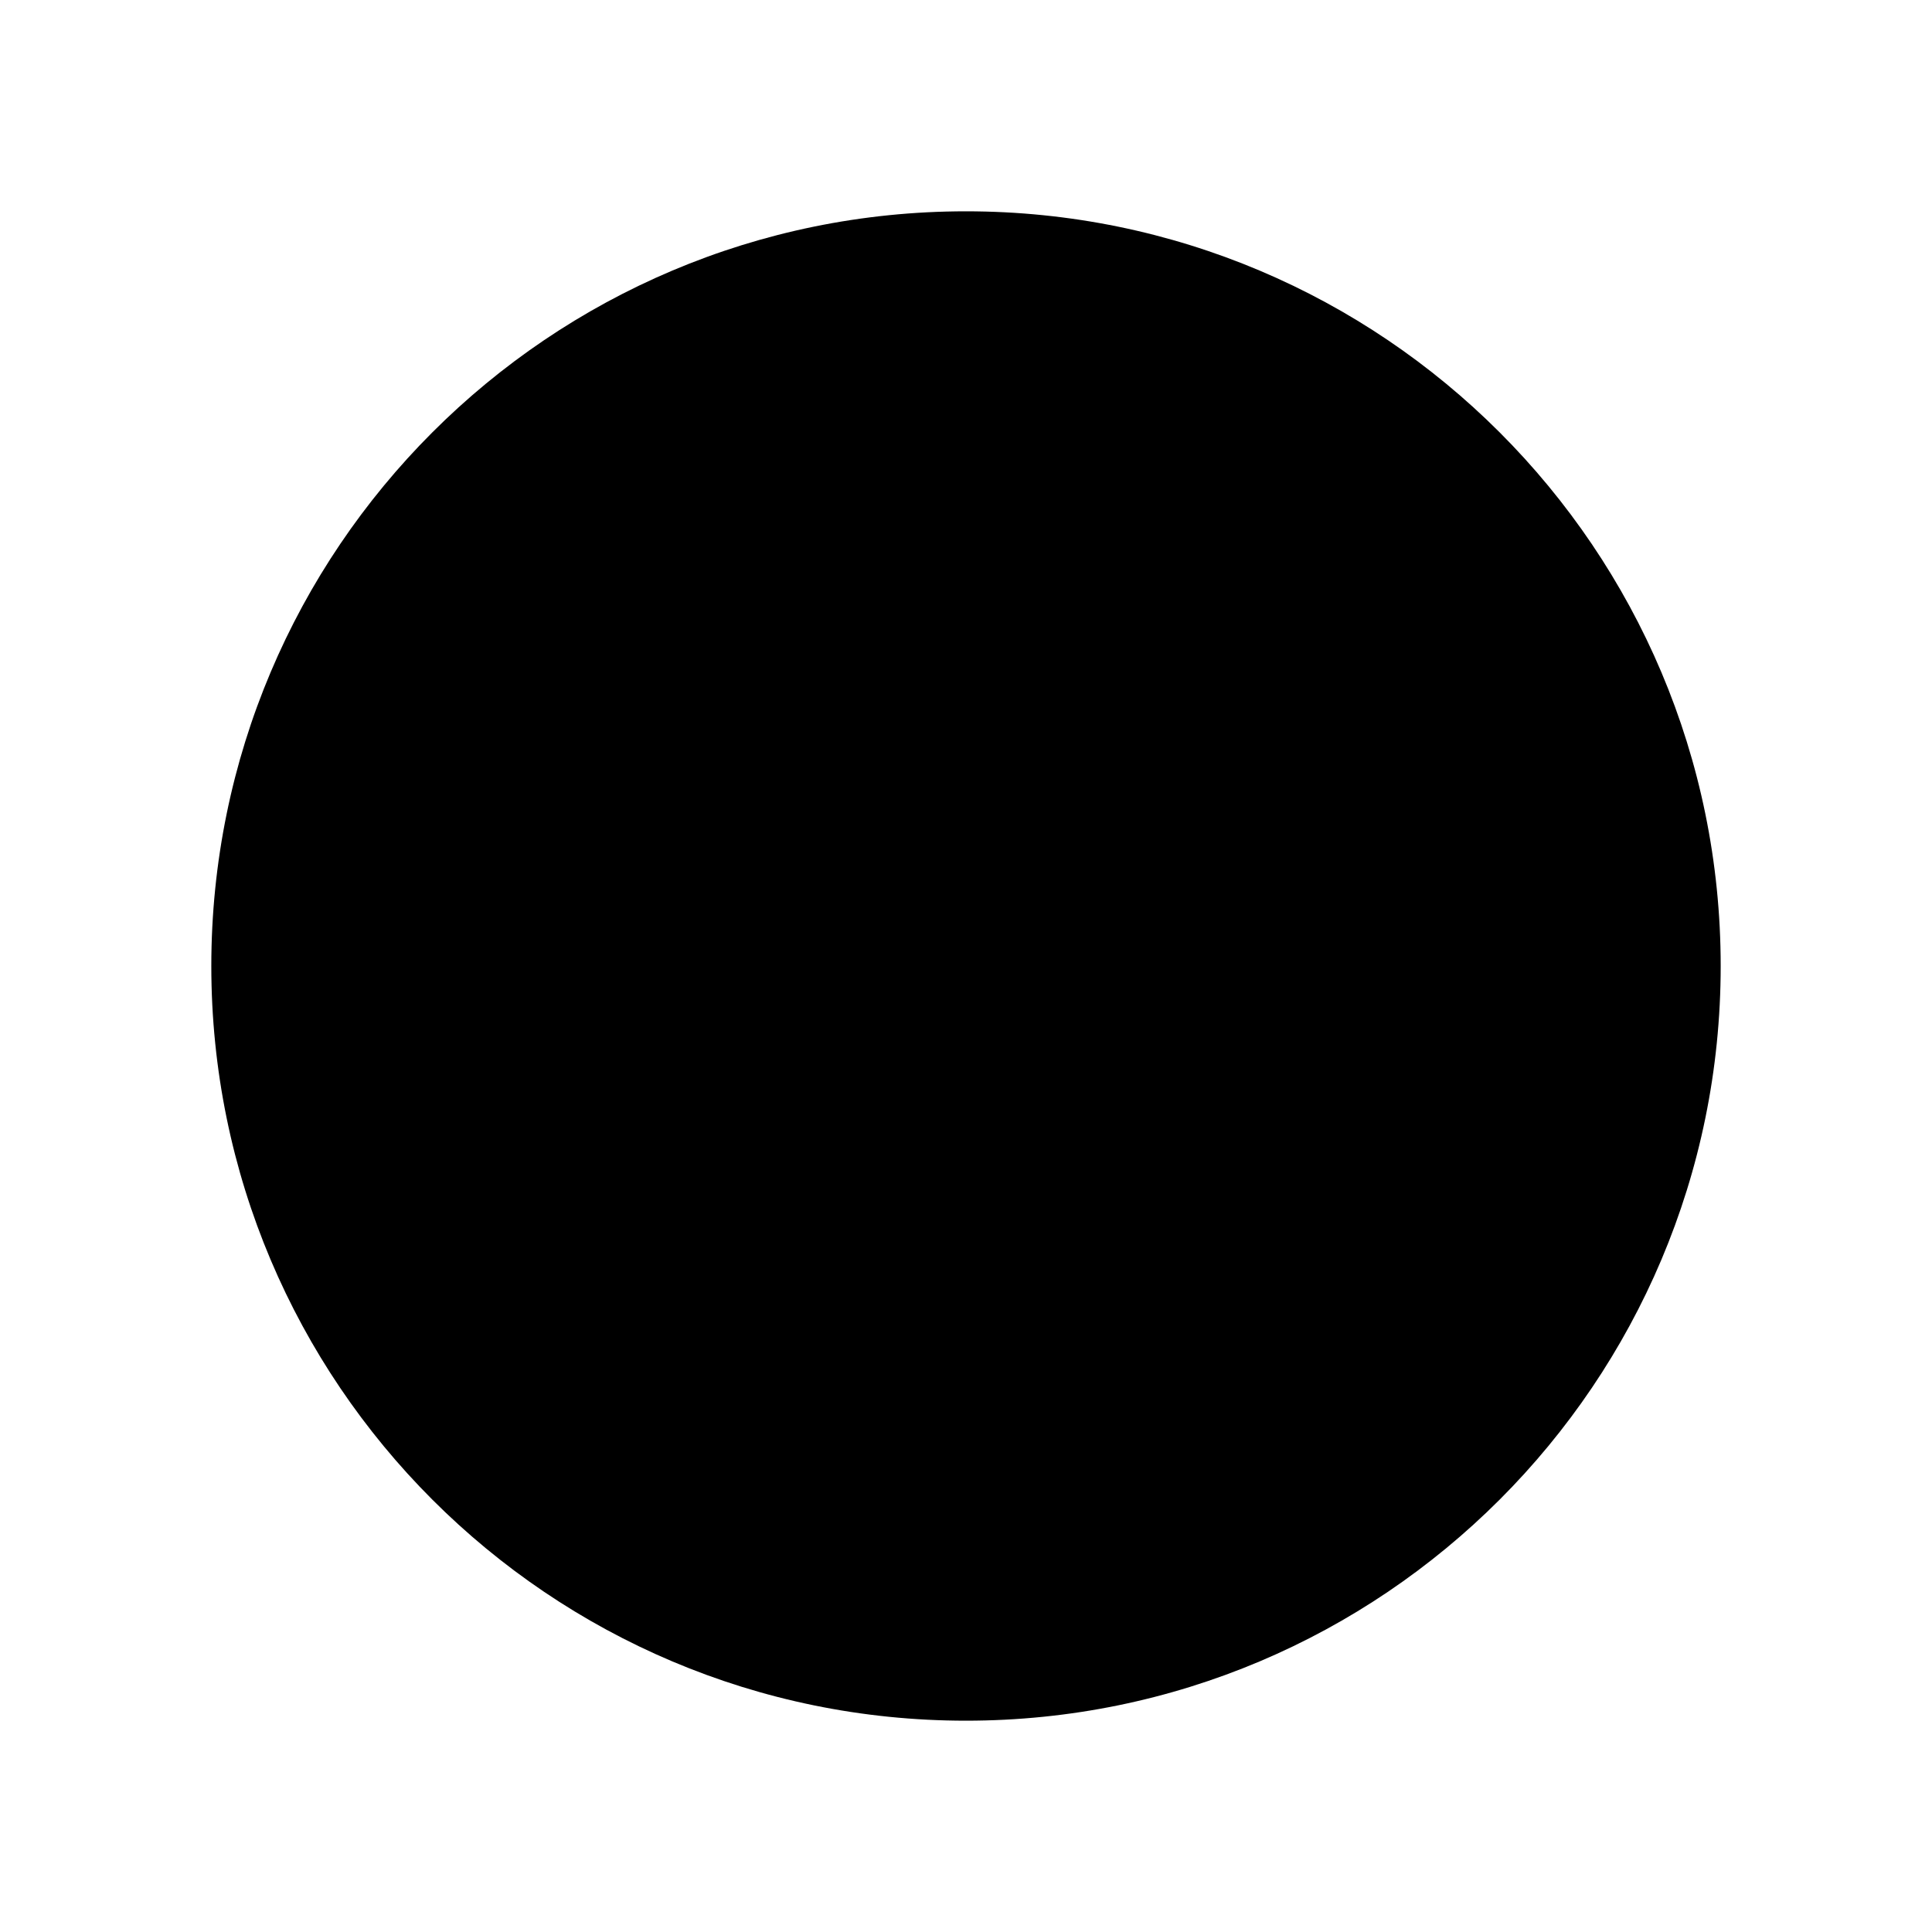
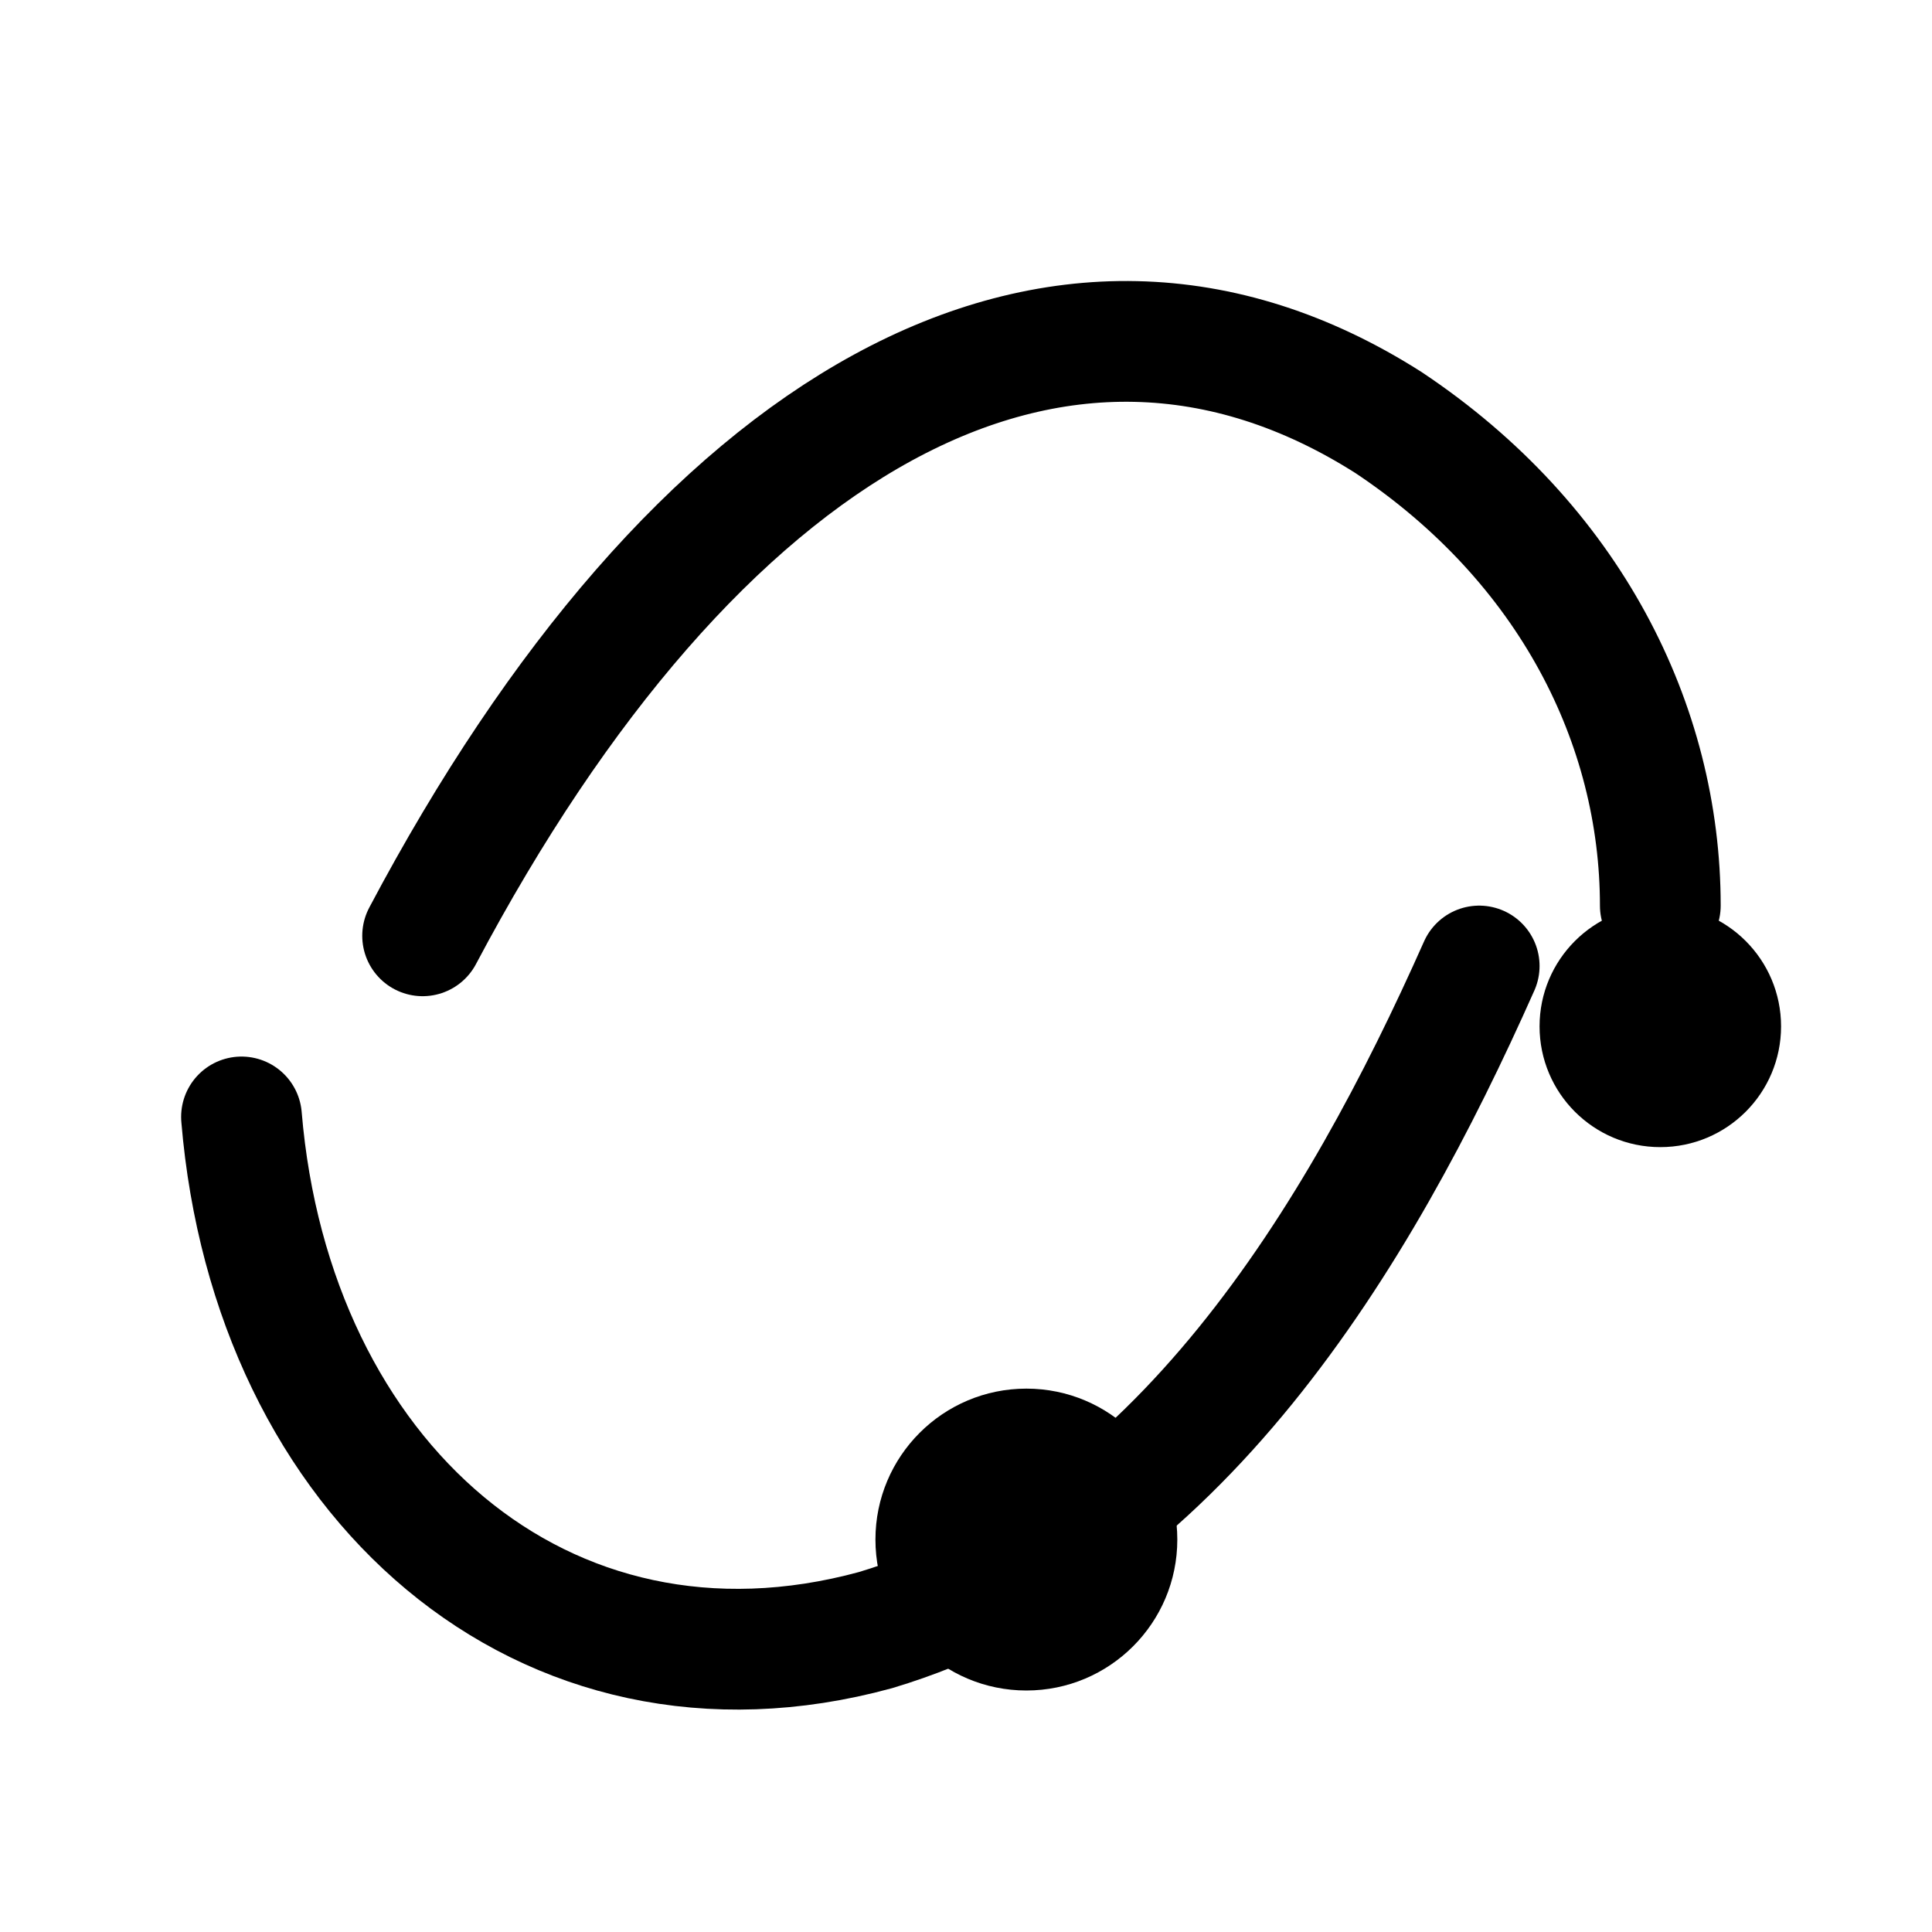
<svg xmlns="http://www.w3.org/2000/svg" viewBox="0 0 64 64">
-   <circle cx="32" cy="32" r="25" fill="#000" />
+   <g fill="none" stroke="#000" stroke-linecap="round" stroke-width="4">
+     <path d="M14 31c9-17 21-24 32-17 6 4 9 10 9 16" />
+     <path d="M8 37c1 12 10 20 21 17 10-3 16-13 20-22" />
+   </g>
+   <circle cx="34" cy="51" r="5" />
+   <circle cx="55" cy="34" r="4" />
</svg>
